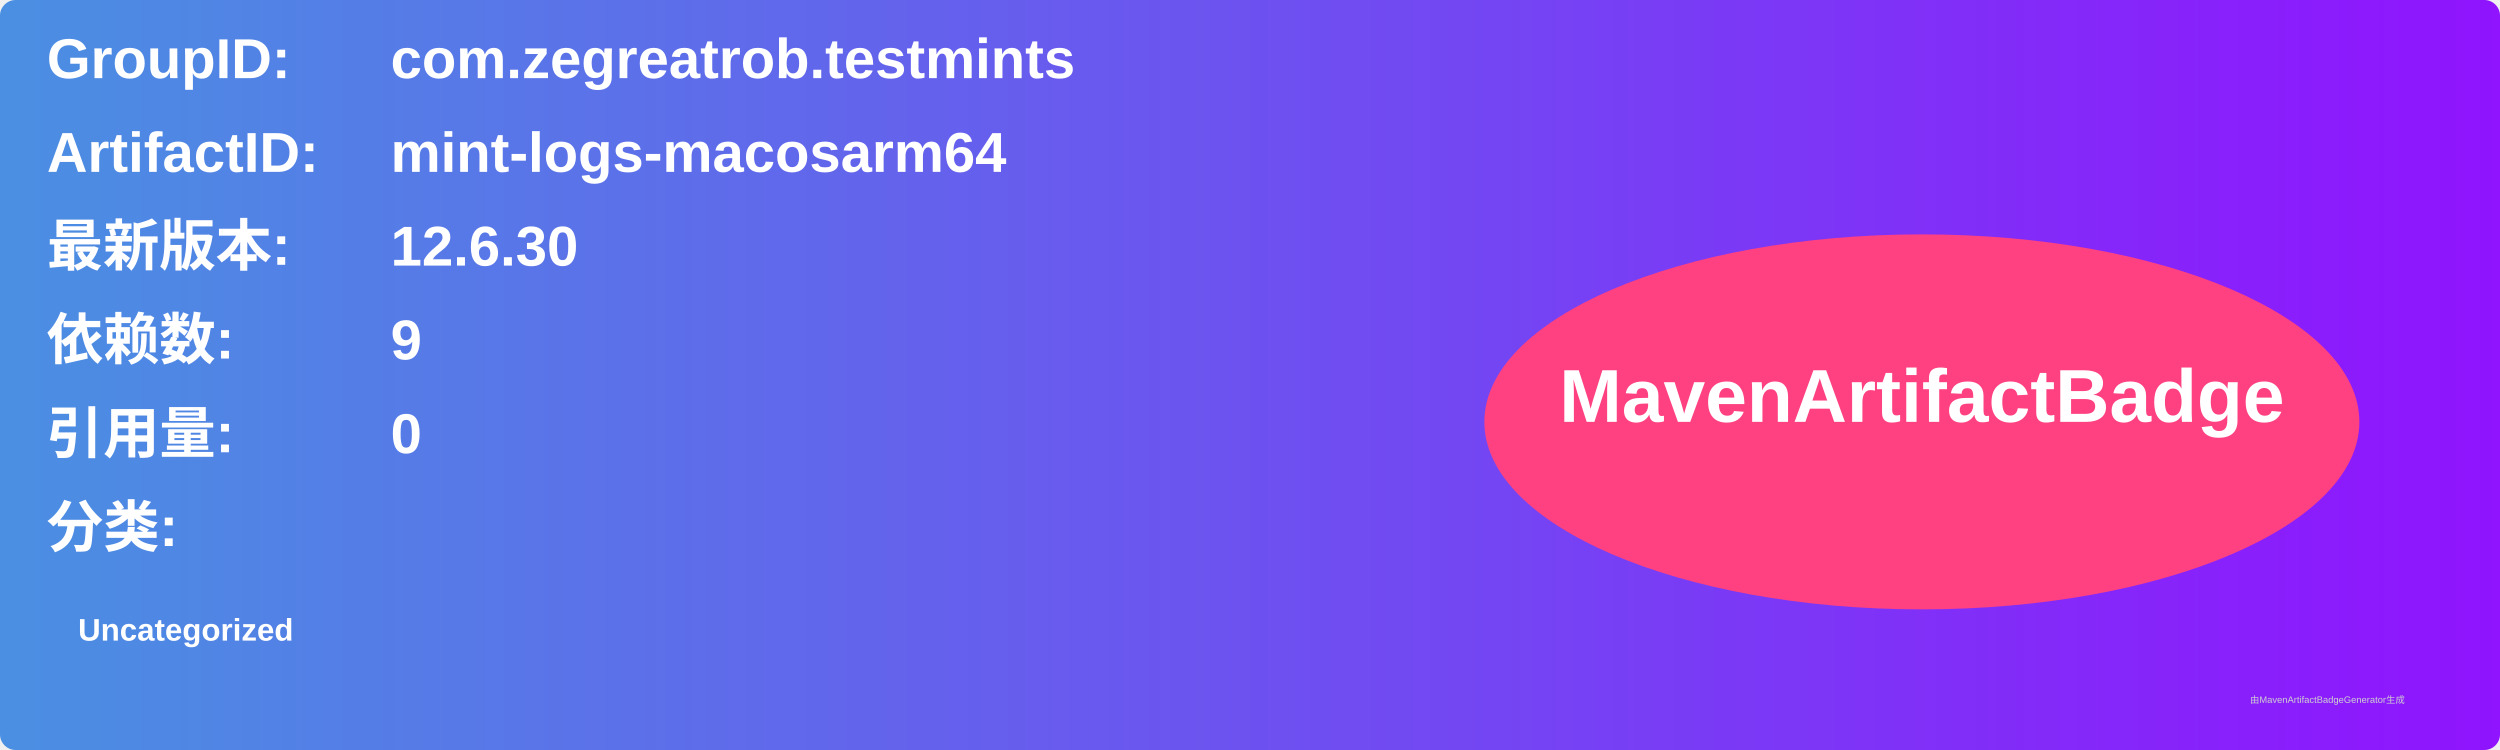
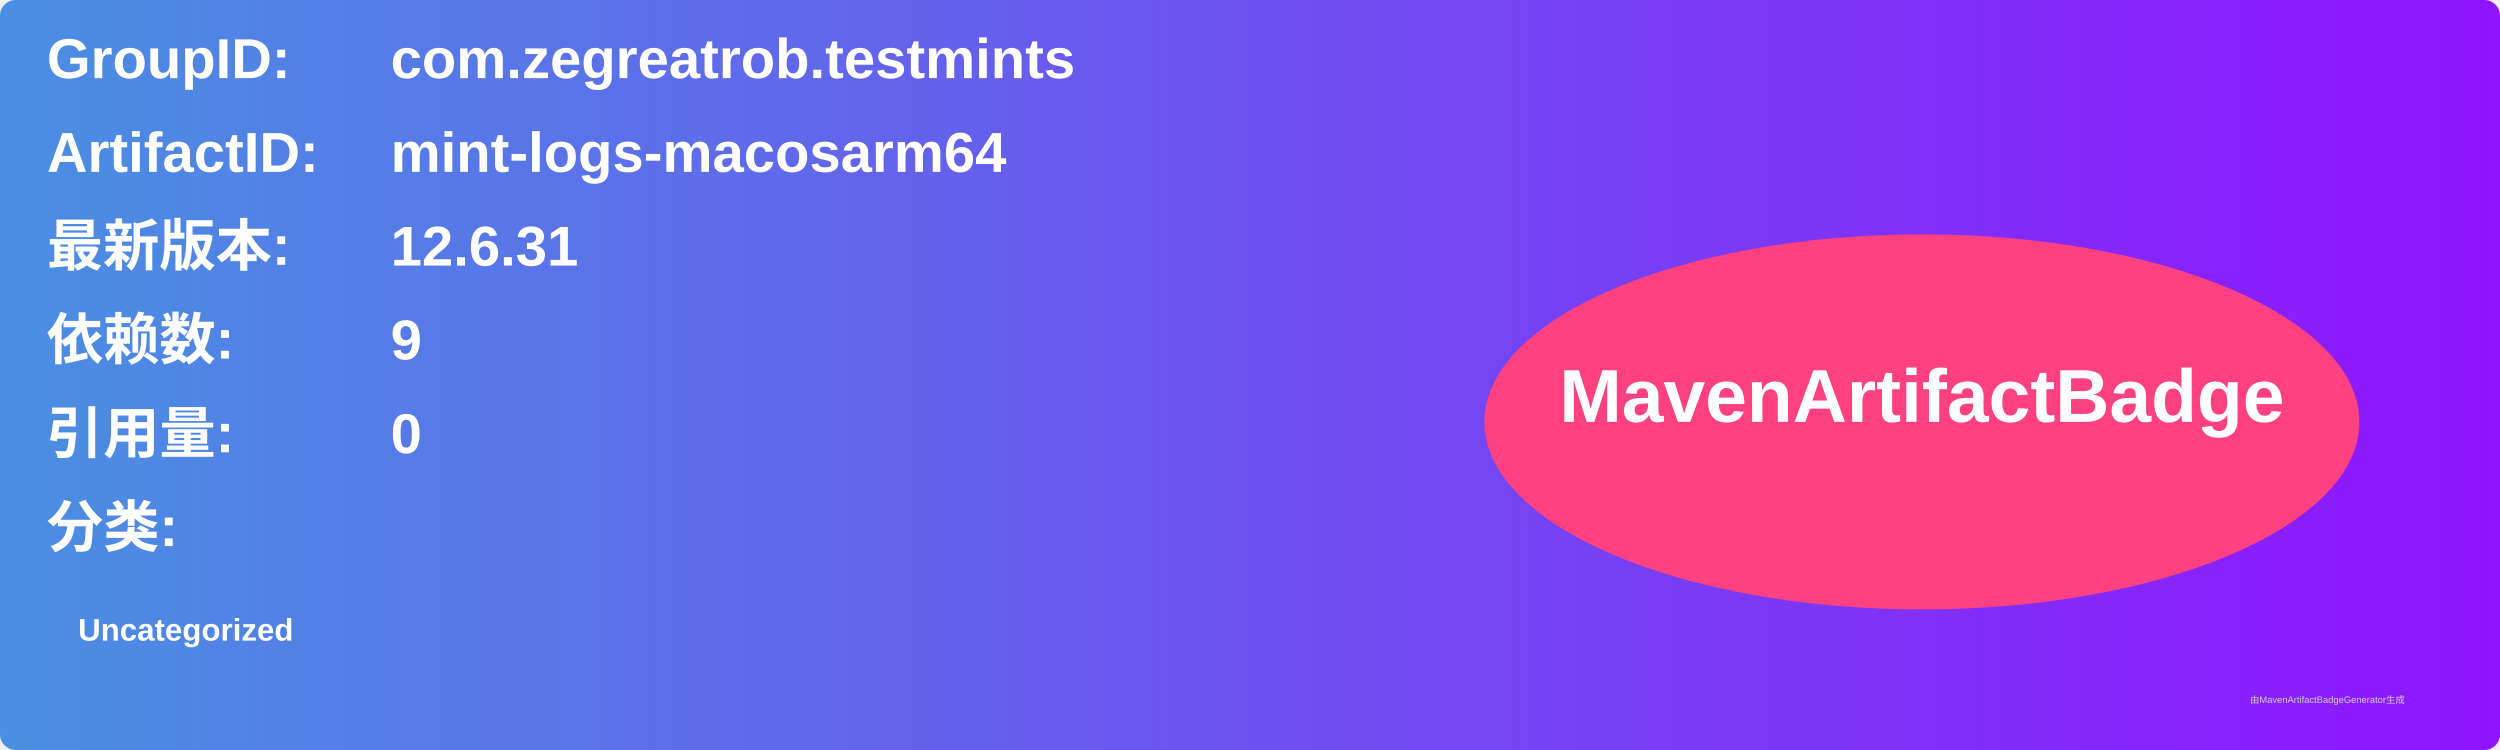
<svg xmlns="http://www.w3.org/2000/svg" width="800" height="240" viewBox="0 0 800 240">
  <linearGradient id="grad" x1="0%" y1="0%" x2="100%" y2="0%">
    <stop offset="0%" stop-color="#4a90e2" />
    <stop offset="100%" stop-color="#9013fe" />
  </linearGradient>
  <rect width="100%" height="100%" rx="5" ry="5" fill="url(#grad)" />
  <g transform="translate(15, 15)">
    <text x="0" y="10" font-family="Arial" font-size="18" fill="white" font-weight="bold" width="260">GroupID:</text>
    <text x="110" y="10" font-family="Arial" font-size="18" fill="white" font-weight="bold" width="460">com.zegreatrob.testmints</text>
    <text x="0" y="40" font-family="Arial" font-size="18" fill="white" font-weight="bold" width="260">ArtifactID:</text>
    <text x="110" y="40" font-family="Arial" font-size="18" fill="white" font-weight="bold" width="460">mint-logs-macosarm64</text>
    <text x="0" y="70" font-family="Arial" font-size="18" fill="white" font-weight="bold">最新版本:</text>
    <text x="110" y="70" font-family="Arial" font-size="18" fill="white" font-weight="bold">
-       <tspan font-weight="bold">12.6.30</tspan>
+       <tspan font-weight="bold">12.6.31</tspan>
    </text>
    <text x="0" y="100" font-family="Arial" font-size="18" fill="white" font-weight="bold">依赖数: </text>
    <text x="110" y="100" font-family="Arial" font-size="18" fill="white">
      <tspan font-weight="bold">9</tspan>
    </text>
    <text x="0" y="130" font-family="Arial" font-size="18" fill="white" font-weight="bold">引用量: </text>
    <text x="110" y="130" font-family="Arial" font-size="18" fill="white">
      <tspan font-weight="bold">0</tspan>
    </text>
    <text x="0" y="160" font-family="Arial" font-size="18" fill="white" font-weight="bold">分类:</text>
    <text x="10" y="190" font-family="Arial" font-size="10" fill="white">
      <tspan font-weight="bold">Uncategorized</tspan>
    </text>
    <ellipse cx="600" cy="120" rx="140" ry="60" fill="#ff4081" />
    <text x="600" y="120" text-anchor="middle" font-family="Arial" font-size="24" fill="white" font-weight="bold">MavenArtifactBadge</text>
  </g>
  <text x="720" y="225" font-family="Arial" font-size="3" fill="#d0d0d0">由MavenArtifactBadgeGenerator生成</text>
</svg>
